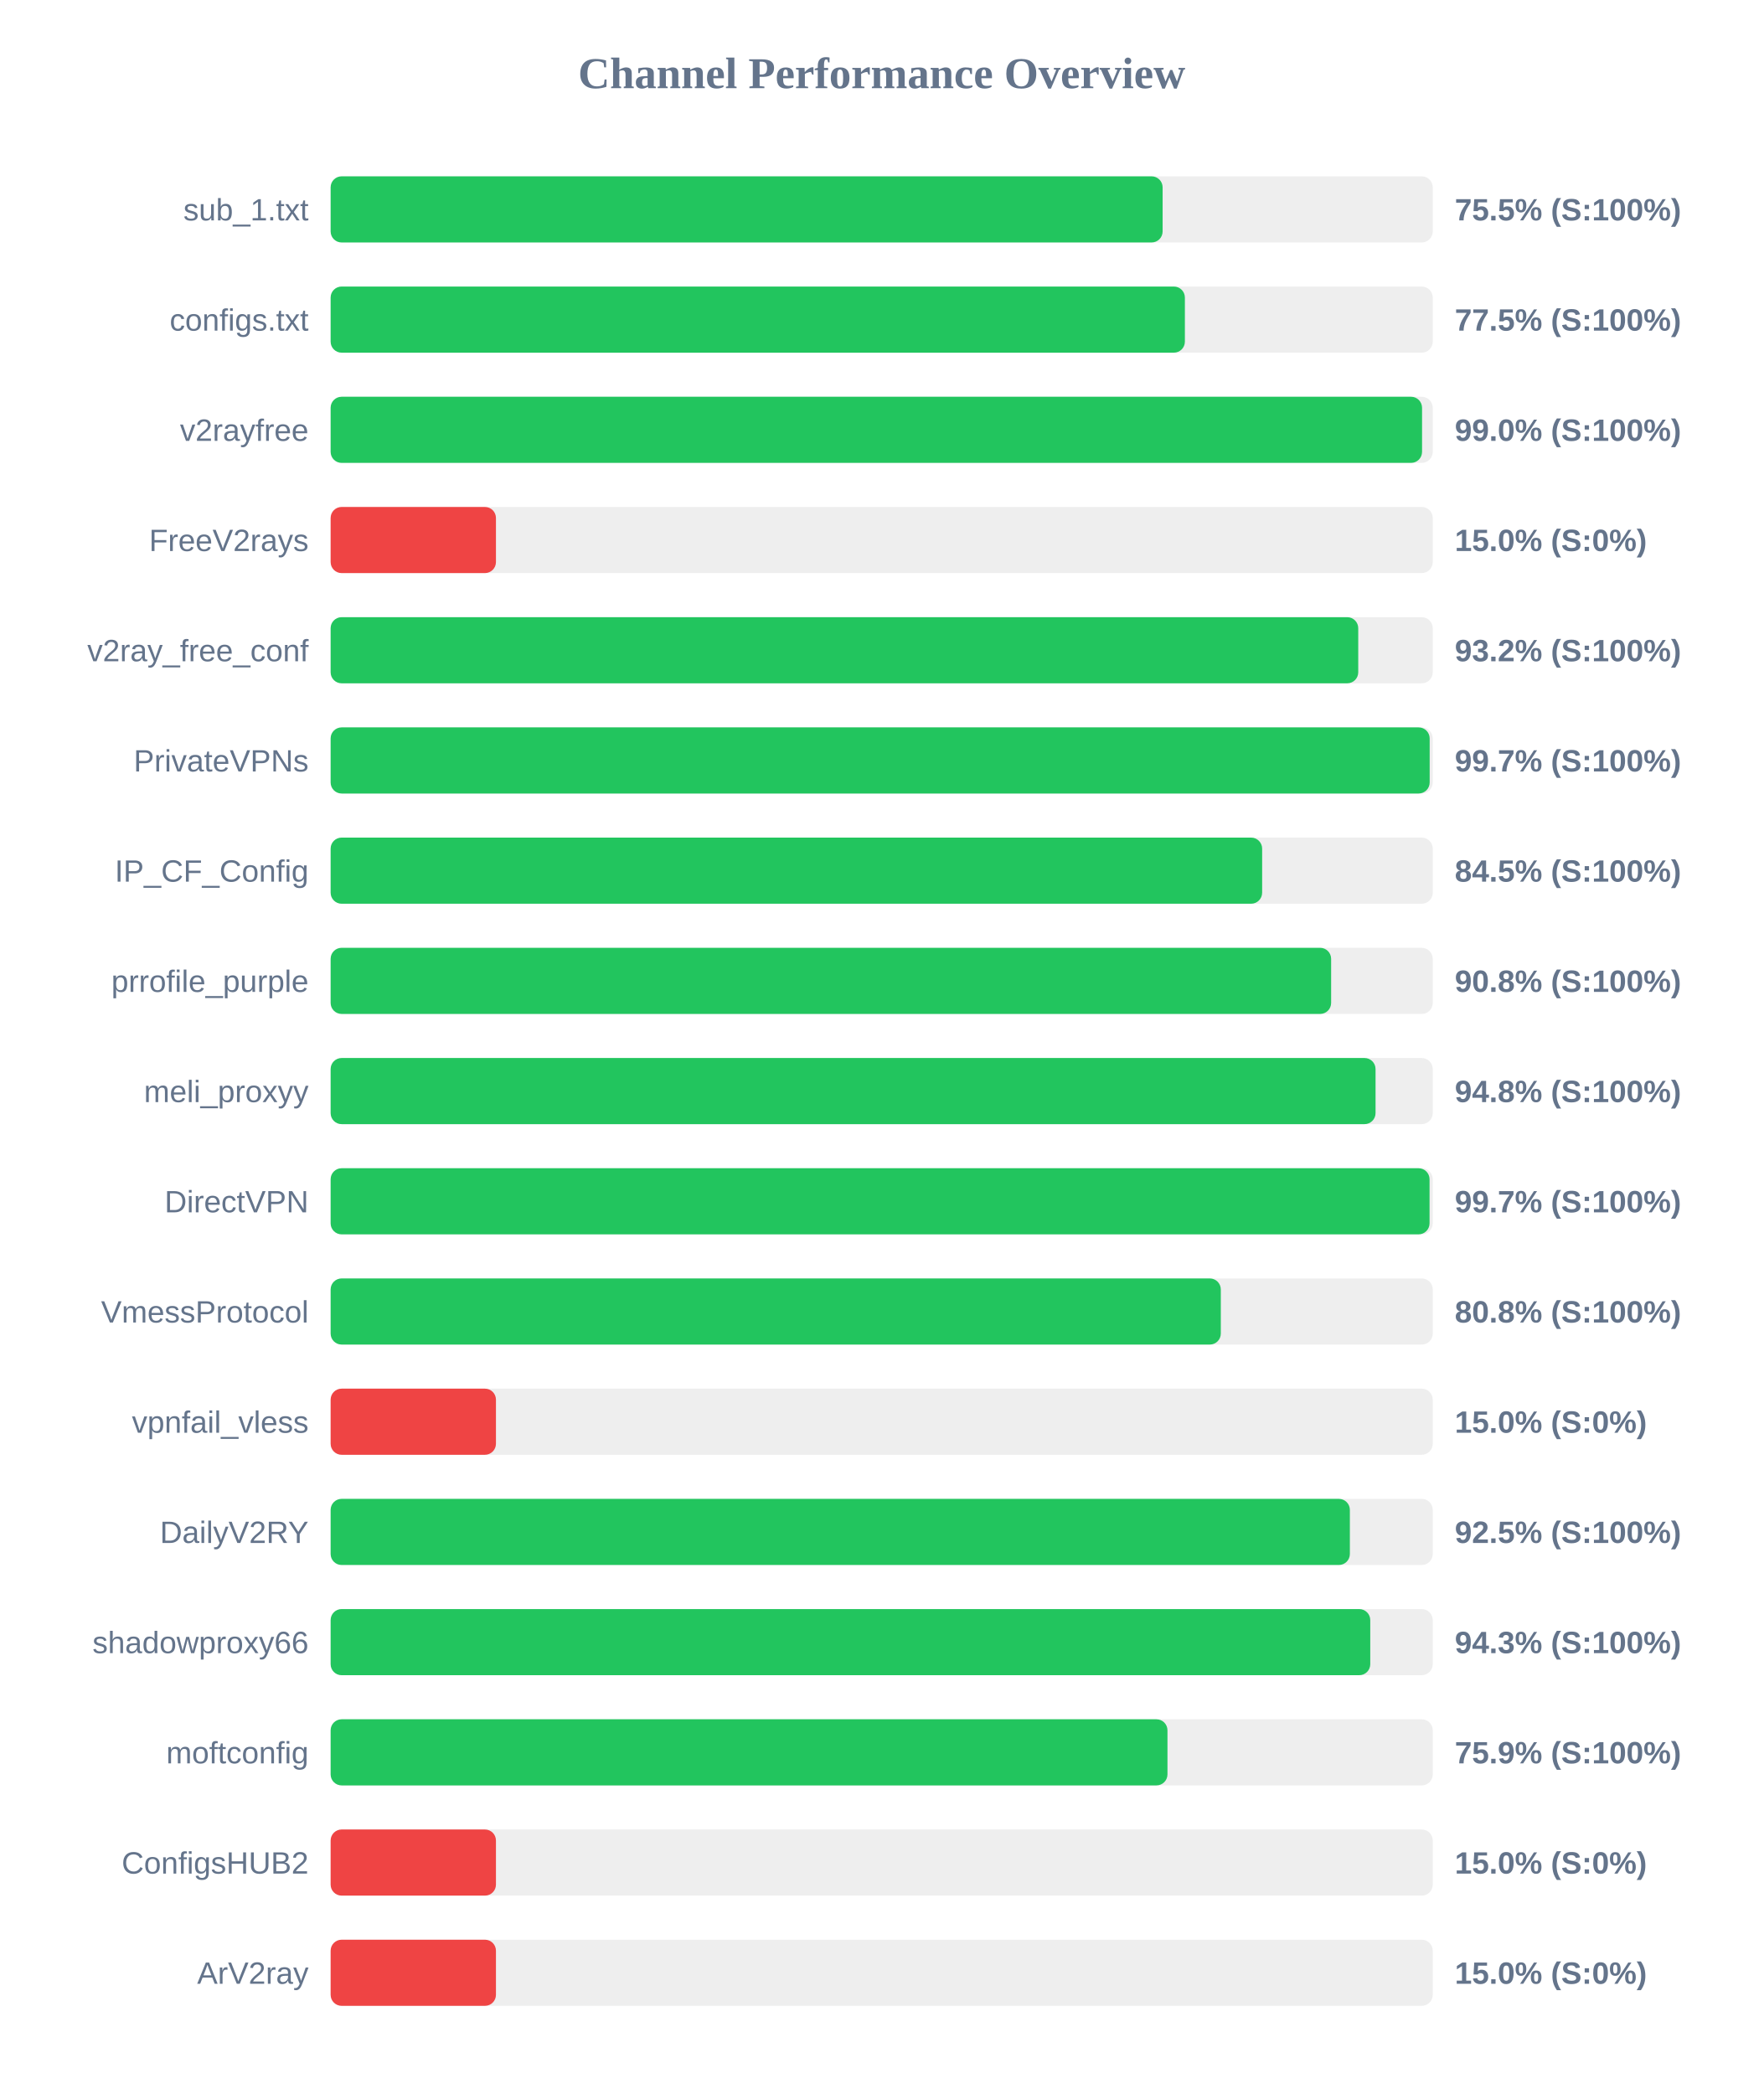
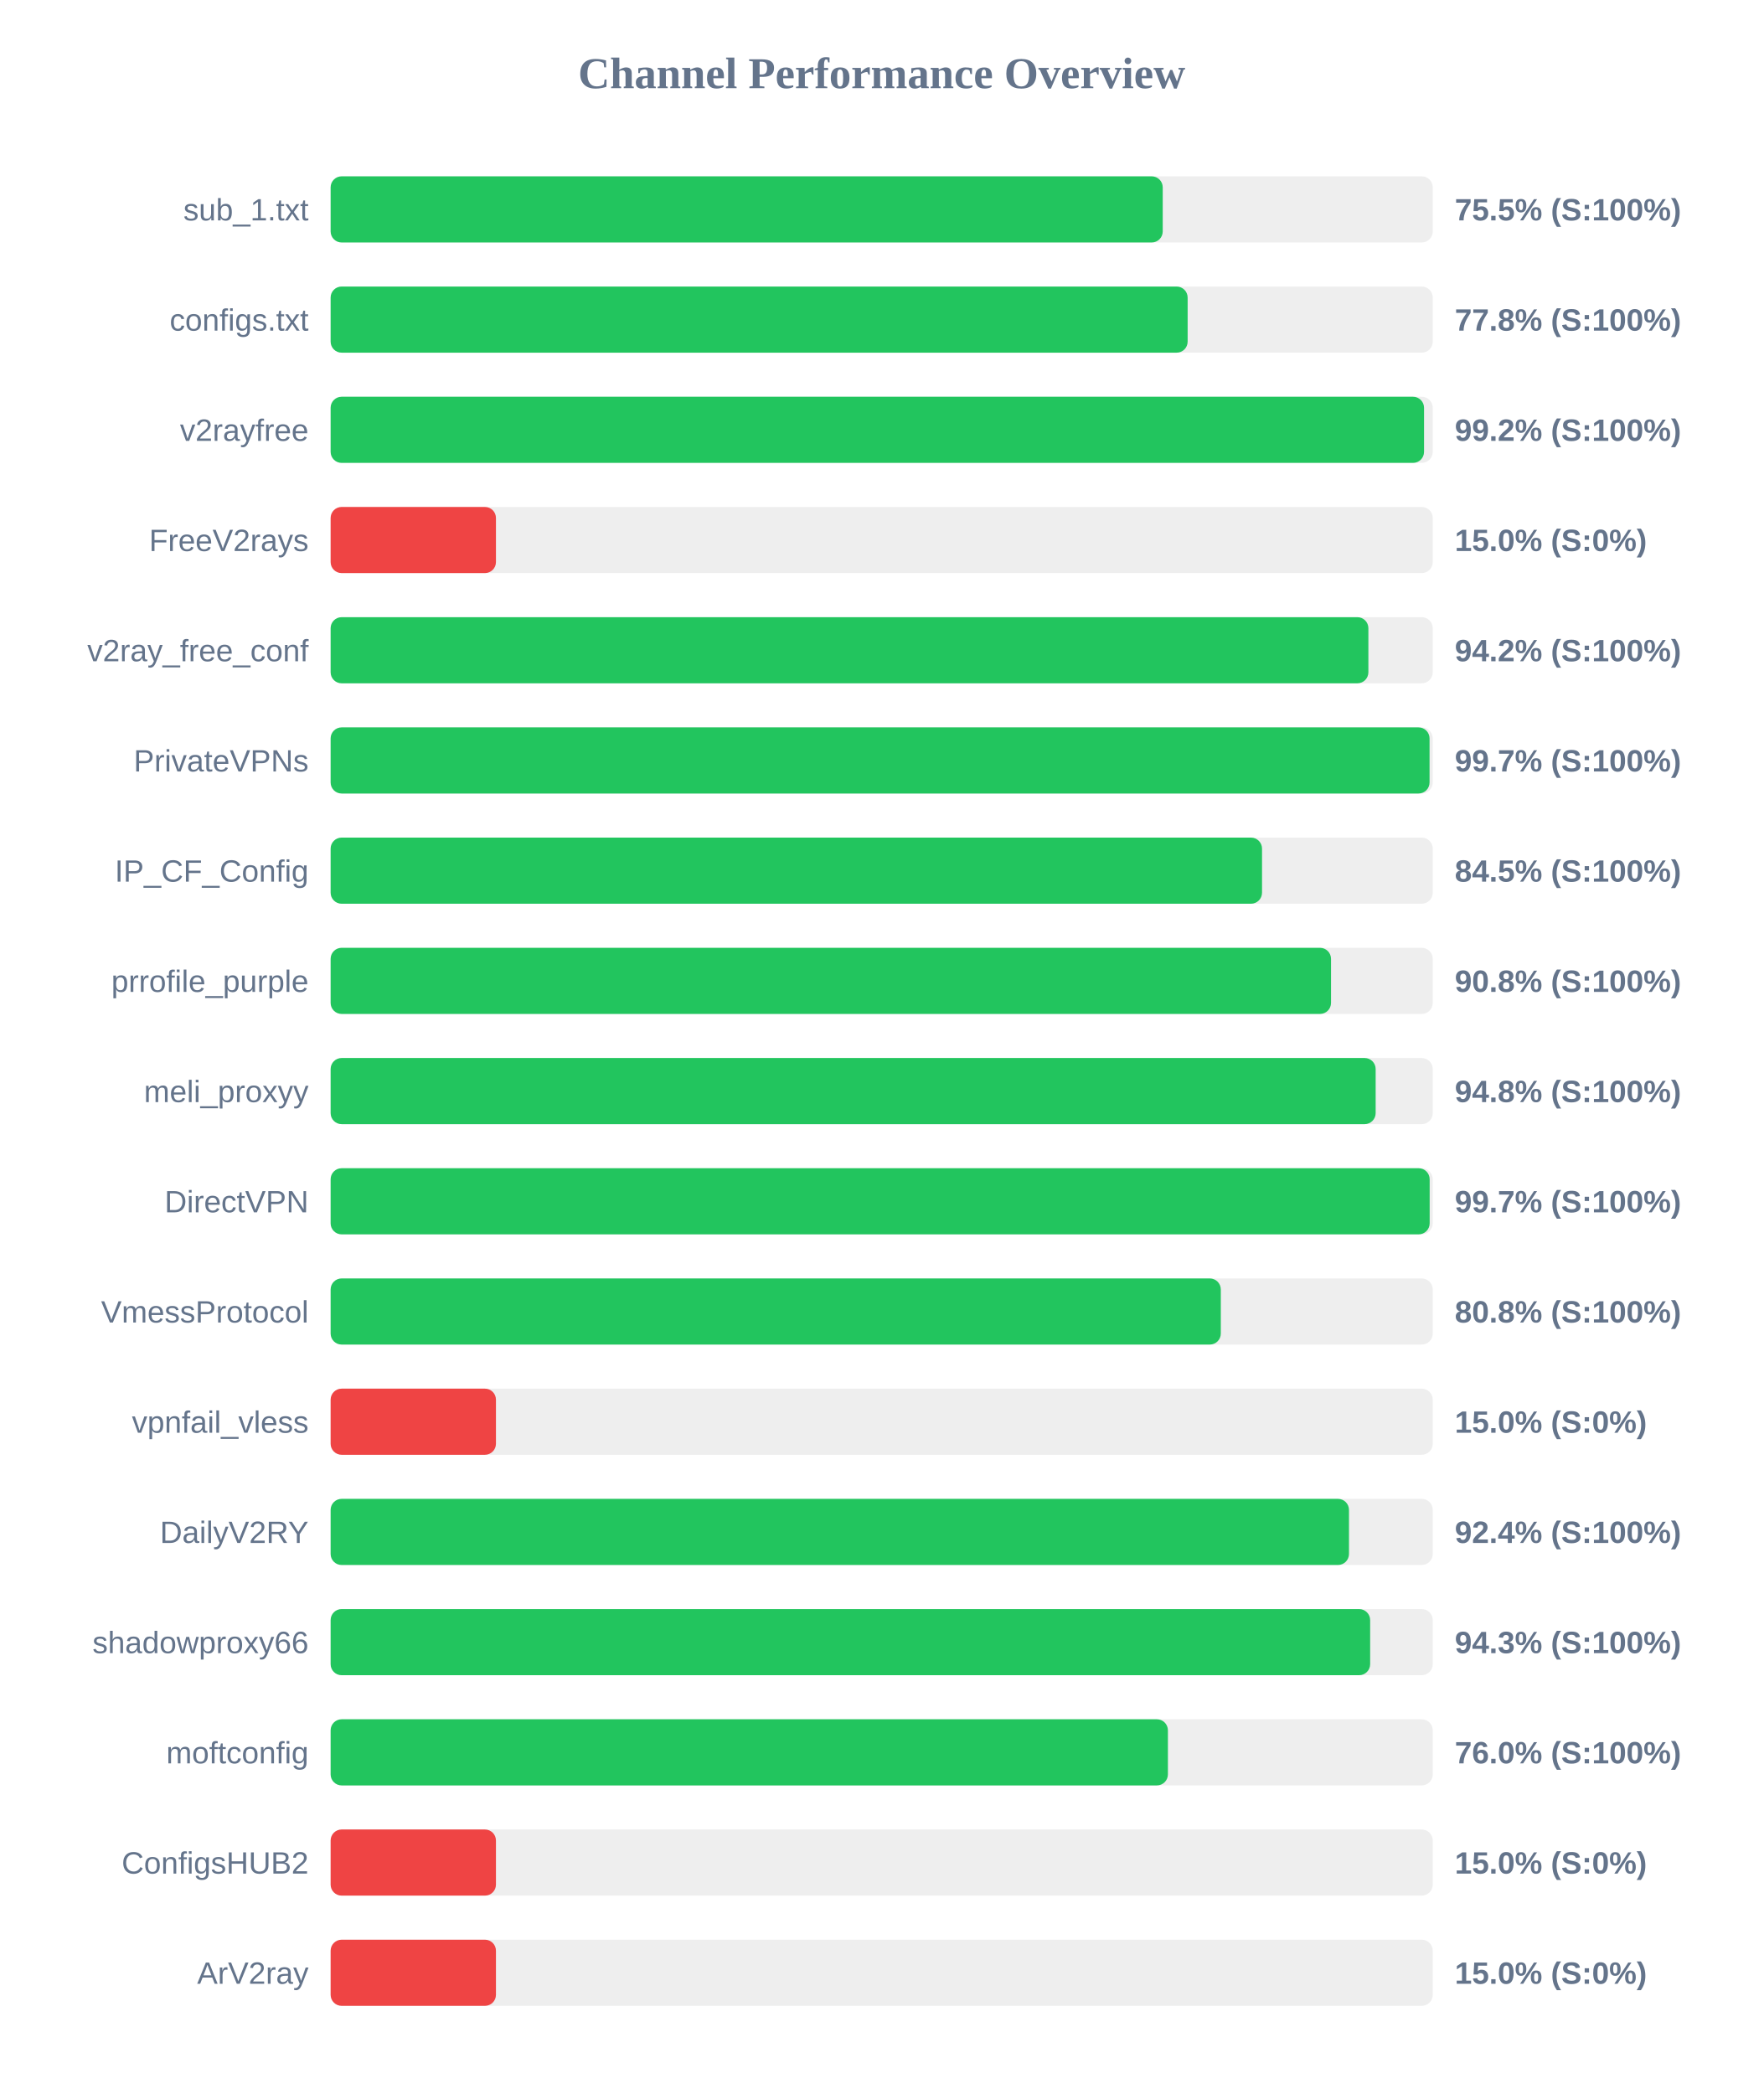
<svg xmlns="http://www.w3.org/2000/svg" width="800" height="950" version="1.1">
  <style>
        .row { font: 14px Arial; fill: #64748b; }
        .score { font: bold 14px Arial; fill: #64748b; }
    </style>
  <text x="400" y="40" text-anchor="middle" font-size="20px" font-weight="bold" fill="#64748b">Channel Performance Overview</text>
  <rect x="150" y="80" width="500" height="30" fill="#eee" rx="5" />
-   <rect x="150" y="80" width="377.45" height="30" fill="#22c55e" rx="5" />
+   <rect x="150" y="80" width="377.5" height="30" fill="#22c55e" rx="5" />
  <text x="140" y="100" text-anchor="end" class="row">sub_1.txt</text>
  <text x="660" y="100" text-anchor="start" class="score">75.5% (S:100%)</text>
  <rect x="150" y="130" width="500" height="30" fill="#eee" rx="5" />
-   <rect x="150" y="130" width="387.55" height="30" fill="#22c55e" rx="5" />
+   <rect x="150" y="130" width="388.8" height="30" fill="#22c55e" rx="5" />
  <text x="140" y="150" text-anchor="end" class="row">configs.txt</text>
-   <text x="660" y="150" text-anchor="start" class="score">77.5% (S:100%)</text>
+   <text x="660" y="150" text-anchor="start" class="score">77.8% (S:100%)</text>
  <rect x="150" y="180" width="500" height="30" fill="#eee" rx="5" />
-   <rect x="150" y="180" width="495.15" height="30" fill="#22c55e" rx="5" />
+   <rect x="150" y="180" width="496.05" height="30" fill="#22c55e" rx="5" />
  <text x="140" y="200" text-anchor="end" class="row">v2rayfree</text>
-   <text x="660" y="200" text-anchor="start" class="score">99.0% (S:100%)</text>
+   <text x="660" y="200" text-anchor="start" class="score">99.2% (S:100%)</text>
  <rect x="150" y="230" width="500" height="30" fill="#eee" rx="5" />
  <rect x="150" y="230" width="75.0" height="30" fill="#ef4444" rx="5" />
  <text x="140" y="250" text-anchor="end" class="row">FreeV2rays</text>
  <text x="660" y="250" text-anchor="start" class="score">15.0% (S:0%)</text>
  <rect x="150" y="280" width="500" height="30" fill="#eee" rx="5" />
-   <rect x="150" y="280" width="466.2" height="30" fill="#22c55e" rx="5" />
+   <rect x="150" y="280" width="470.8" height="30" fill="#22c55e" rx="5" />
  <text x="140" y="300" text-anchor="end" class="row">v2ray_free_conf</text>
-   <text x="660" y="300" text-anchor="start" class="score">93.2% (S:100%)</text>
+   <text x="660" y="300" text-anchor="start" class="score">94.2% (S:100%)</text>
  <rect x="150" y="330" width="500" height="30" fill="#eee" rx="5" />
-   <rect x="150" y="330" width="498.6" height="30" fill="#22c55e" rx="5" />
+   <rect x="150" y="330" width="498.55" height="30" fill="#22c55e" rx="5" />
  <text x="140" y="350" text-anchor="end" class="row">PrivateVPNs</text>
  <text x="660" y="350" text-anchor="start" class="score">99.7% (S:100%)</text>
  <rect x="150" y="380" width="500" height="30" fill="#eee" rx="5" />
-   <rect x="150" y="380" width="422.6" height="30" fill="#22c55e" rx="5" />
+   <rect x="150" y="380" width="422.55" height="30" fill="#22c55e" rx="5" />
  <text x="140" y="400" text-anchor="end" class="row">IP_CF_Config</text>
  <text x="660" y="400" text-anchor="start" class="score">84.5% (S:100%)</text>
  <rect x="150" y="430" width="500" height="30" fill="#eee" rx="5" />
-   <rect x="150" y="430" width="453.9" height="30" fill="#22c55e" rx="5" />
+   <rect x="150" y="430" width="453.85" height="30" fill="#22c55e" rx="5" />
  <text x="140" y="450" text-anchor="end" class="row">prrofile_purple</text>
  <text x="660" y="450" text-anchor="start" class="score">90.8% (S:100%)</text>
  <rect x="150" y="480" width="500" height="30" fill="#eee" rx="5" />
-   <rect x="150" y="480" width="474.05" height="30" fill="#22c55e" rx="5" />
+   <rect x="150" y="480" width="474.1" height="30" fill="#22c55e" rx="5" />
  <text x="140" y="500" text-anchor="end" class="row">meli_proxyy</text>
  <text x="660" y="500" text-anchor="start" class="score">94.8% (S:100%)</text>
  <rect x="150" y="530" width="500" height="30" fill="#eee" rx="5" />
-   <rect x="150" y="530" width="498.55" height="30" fill="#22c55e" rx="5" />
+   <rect x="150" y="530" width="498.6" height="30" fill="#22c55e" rx="5" />
  <text x="140" y="550" text-anchor="end" class="row">DirectVPN</text>
  <text x="660" y="550" text-anchor="start" class="score">99.7% (S:100%)</text>
  <rect x="150" y="580" width="500" height="30" fill="#eee" rx="5" />
  <rect x="150" y="580" width="403.85" height="30" fill="#22c55e" rx="5" />
  <text x="140" y="600" text-anchor="end" class="row">VmessProtocol</text>
  <text x="660" y="600" text-anchor="start" class="score">80.8% (S:100%)</text>
  <rect x="150" y="630" width="500" height="30" fill="#eee" rx="5" />
  <rect x="150" y="630" width="75.0" height="30" fill="#ef4444" rx="5" />
  <text x="140" y="650" text-anchor="end" class="row">vpnfail_vless</text>
  <text x="660" y="650" text-anchor="start" class="score">15.0% (S:0%)</text>
  <rect x="150" y="680" width="500" height="30" fill="#eee" rx="5" />
-   <rect x="150" y="680" width="462.4" height="30" fill="#22c55e" rx="5" />
+   <rect x="150" y="680" width="462.0" height="30" fill="#22c55e" rx="5" />
  <text x="140" y="700" text-anchor="end" class="row">DailyV2RY</text>
-   <text x="660" y="700" text-anchor="start" class="score">92.5% (S:100%)</text>
+   <text x="660" y="700" text-anchor="start" class="score">92.4% (S:100%)</text>
  <rect x="150" y="730" width="500" height="30" fill="#eee" rx="5" />
-   <rect x="150" y="730" width="471.65" height="30" fill="#22c55e" rx="5" />
+   <rect x="150" y="730" width="471.6" height="30" fill="#22c55e" rx="5" />
  <text x="140" y="750" text-anchor="end" class="row">shadowproxy66</text>
  <text x="660" y="750" text-anchor="start" class="score">94.3% (S:100%)</text>
  <rect x="150" y="780" width="500" height="30" fill="#eee" rx="5" />
-   <rect x="150" y="780" width="379.65" height="30" fill="#22c55e" rx="5" />
+   <rect x="150" y="780" width="379.85" height="30" fill="#22c55e" rx="5" />
  <text x="140" y="800" text-anchor="end" class="row">moftconfig</text>
-   <text x="660" y="800" text-anchor="start" class="score">75.9% (S:100%)</text>
+   <text x="660" y="800" text-anchor="start" class="score">76.0% (S:100%)</text>
  <rect x="150" y="830" width="500" height="30" fill="#eee" rx="5" />
  <rect x="150" y="830" width="75.0" height="30" fill="#ef4444" rx="5" />
  <text x="140" y="850" text-anchor="end" class="row">ConfigsHUB2</text>
  <text x="660" y="850" text-anchor="start" class="score">15.0% (S:0%)</text>
  <rect x="150" y="880" width="500" height="30" fill="#eee" rx="5" />
  <rect x="150" y="880" width="75.0" height="30" fill="#ef4444" rx="5" />
  <text x="140" y="900" text-anchor="end" class="row">ArV2ray</text>
  <text x="660" y="900" text-anchor="start" class="score">15.0% (S:0%)</text>
</svg>
